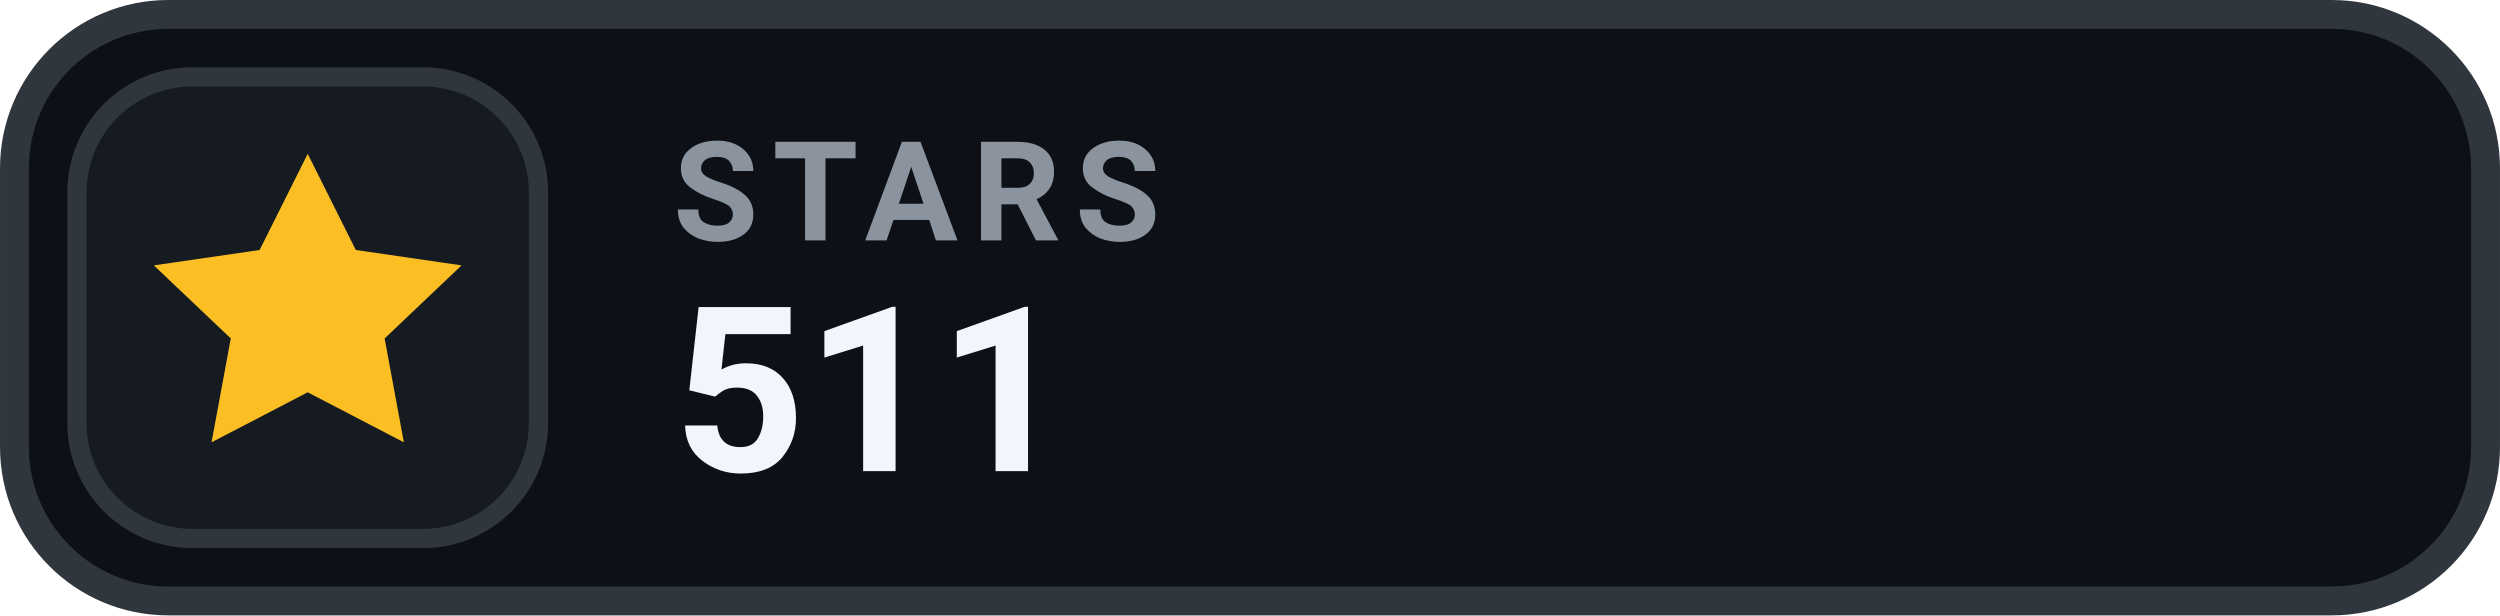
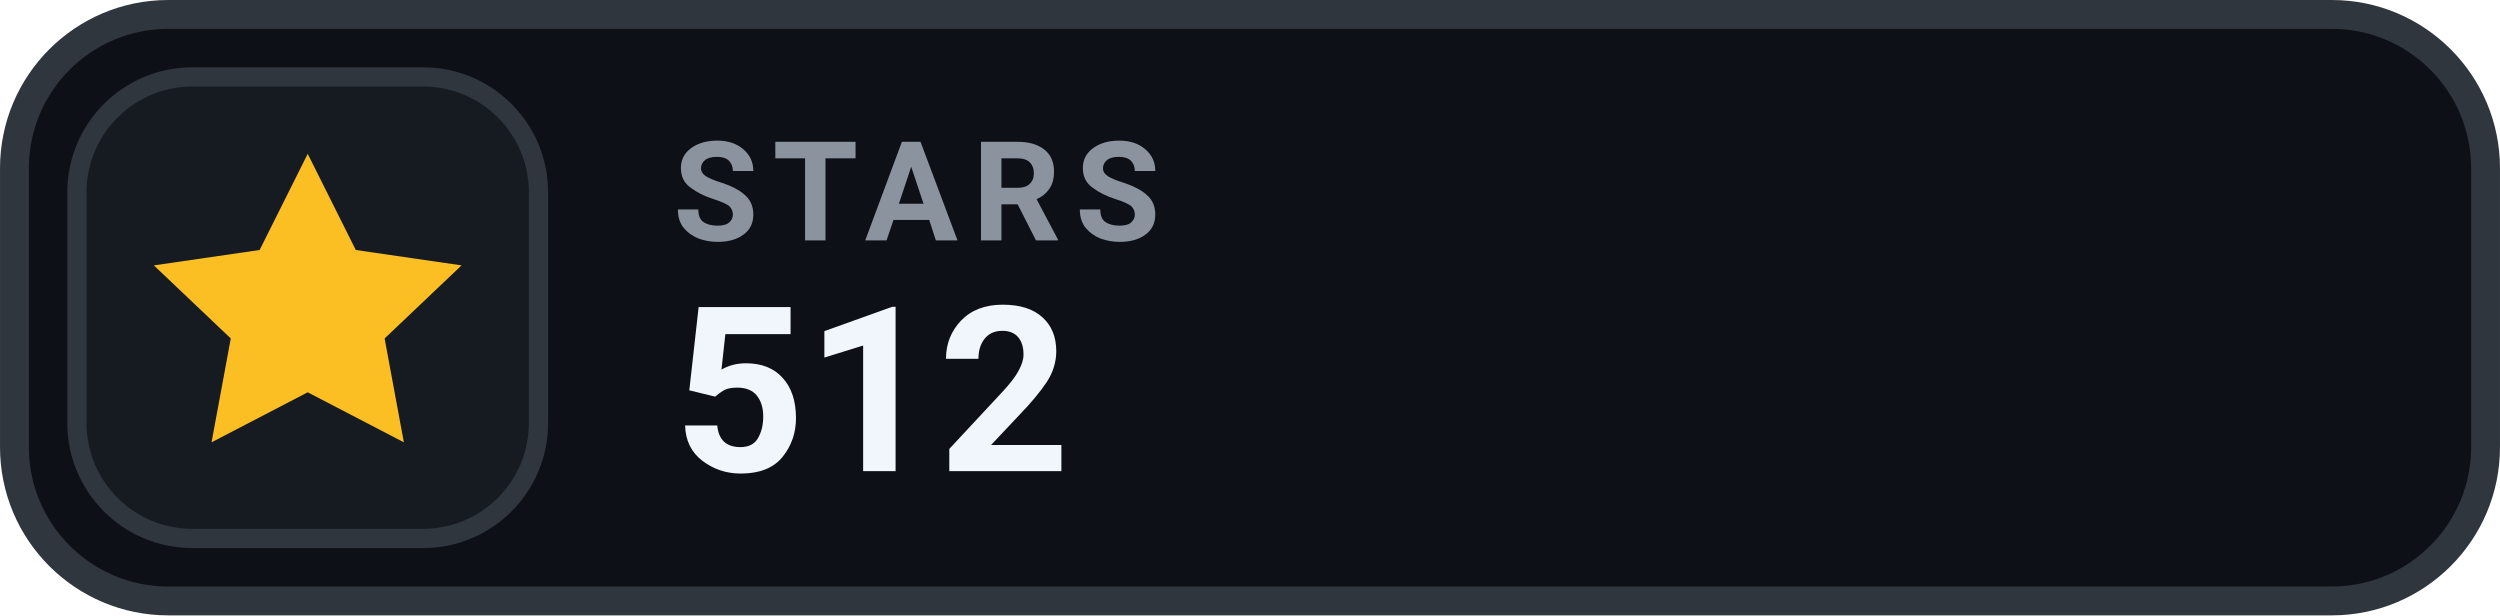
- <svg xmlns="http://www.w3.org/2000/svg" width="126" height="31.015" viewBox="0 0 130 32" role="img" aria-label="STARS 511">
+ <svg xmlns="http://www.w3.org/2000/svg" width="126" height="31.015" viewBox="0 0 130 32" role="img" aria-label="STARS 512">
  <rect x=".75" y=".75" width="128.5" height="30.5" rx="8" fill="#0D1117" stroke="#30363D" stroke-width="1.5" />
  <rect x="4" y="4" width="24" height="24" rx="6" fill="#161B22" stroke="#30363D" stroke-width="1" />
  <g transform="translate(16 16)" style="color:#FBBF24;">
    <path d="M0 -8 l2.5 5 5.5 .8 -4 3.8 1 5.4 -5 -2.6 -5 2.6 1 -5.4 -4 -3.8 5.5 -.8 Z" fill="currentColor" />
  </g>
  <text x="35" y="12.5" fill="#8B949E" font-family="-apple-system,BlinkMacSystemFont,'Segoe UI',Roboto,Helvetica,Arial,sans-serif" font-size="7.2" font-weight="700" letter-spacing=".75">STARS</text>
-   <text x="35" y="24.5" fill="#F0F6FC" font-family="-apple-system,BlinkMacSystemFont,'Segoe UI',Roboto,Helvetica,Arial,sans-serif" font-size="12" font-weight="700">511</text>
+   <text x="35" y="24.5" fill="#F0F6FC" font-family="-apple-system,BlinkMacSystemFont,'Segoe UI',Roboto,Helvetica,Arial,sans-serif" font-size="12" font-weight="700">512</text>
</svg>
